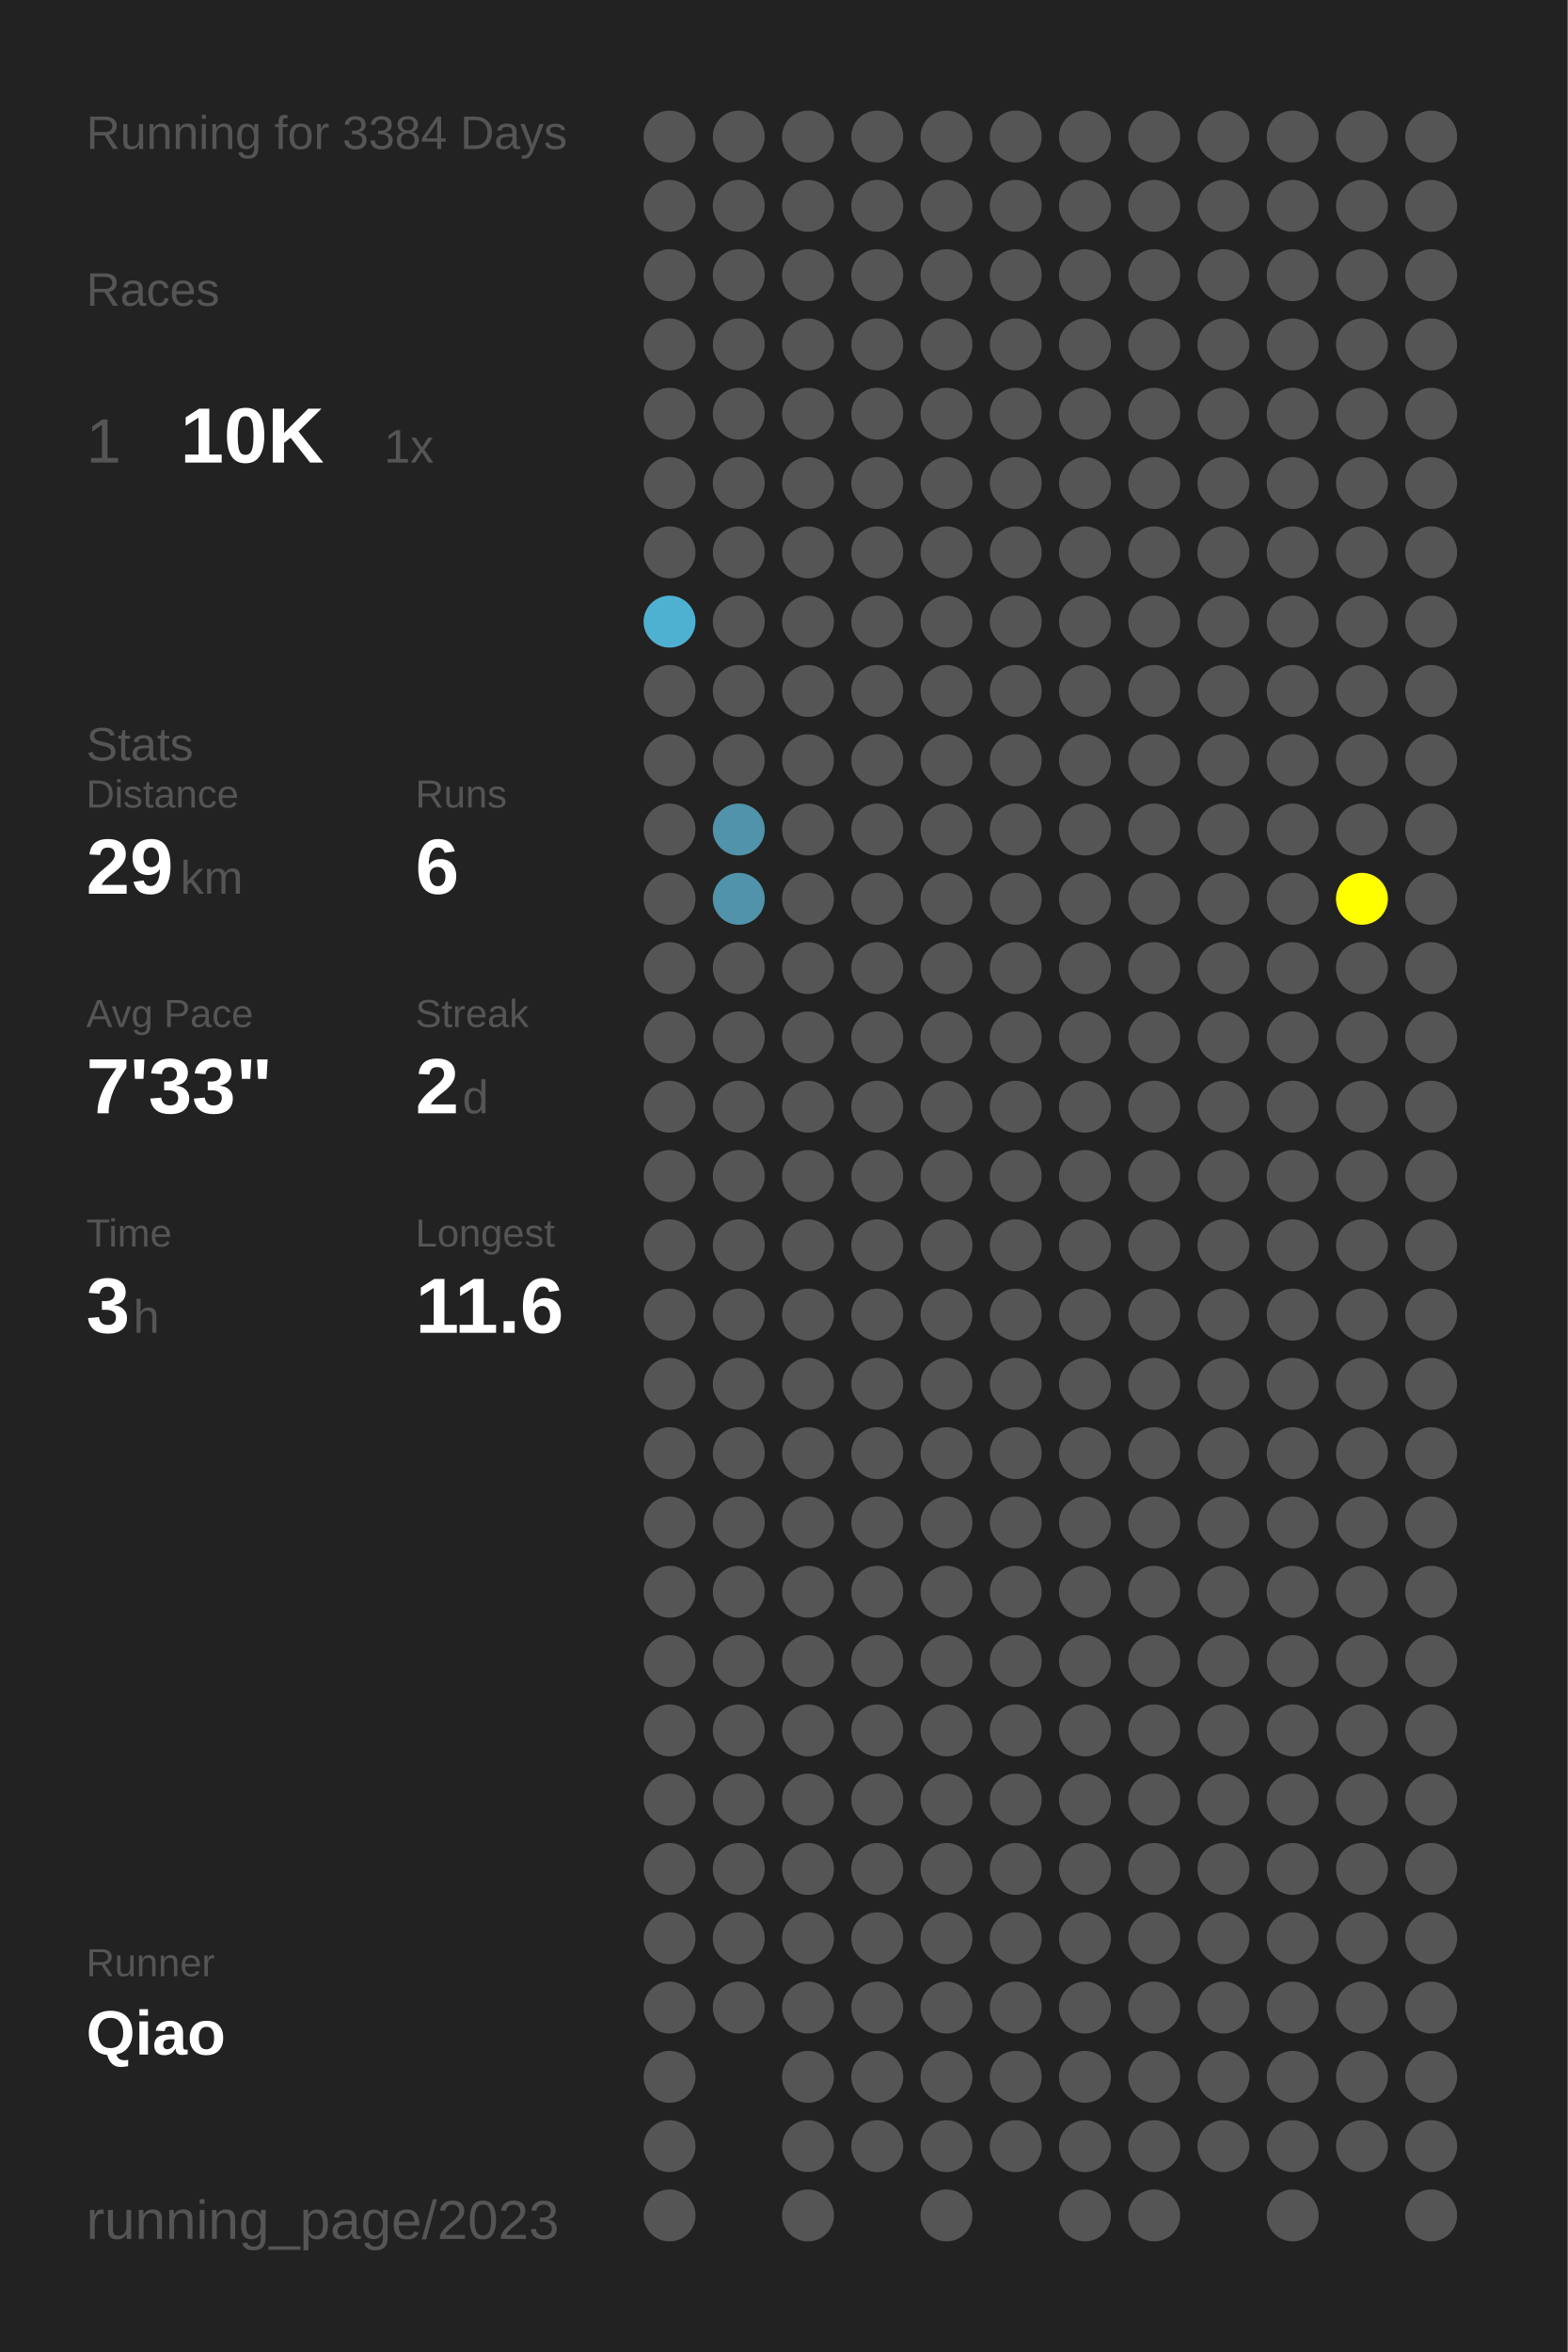
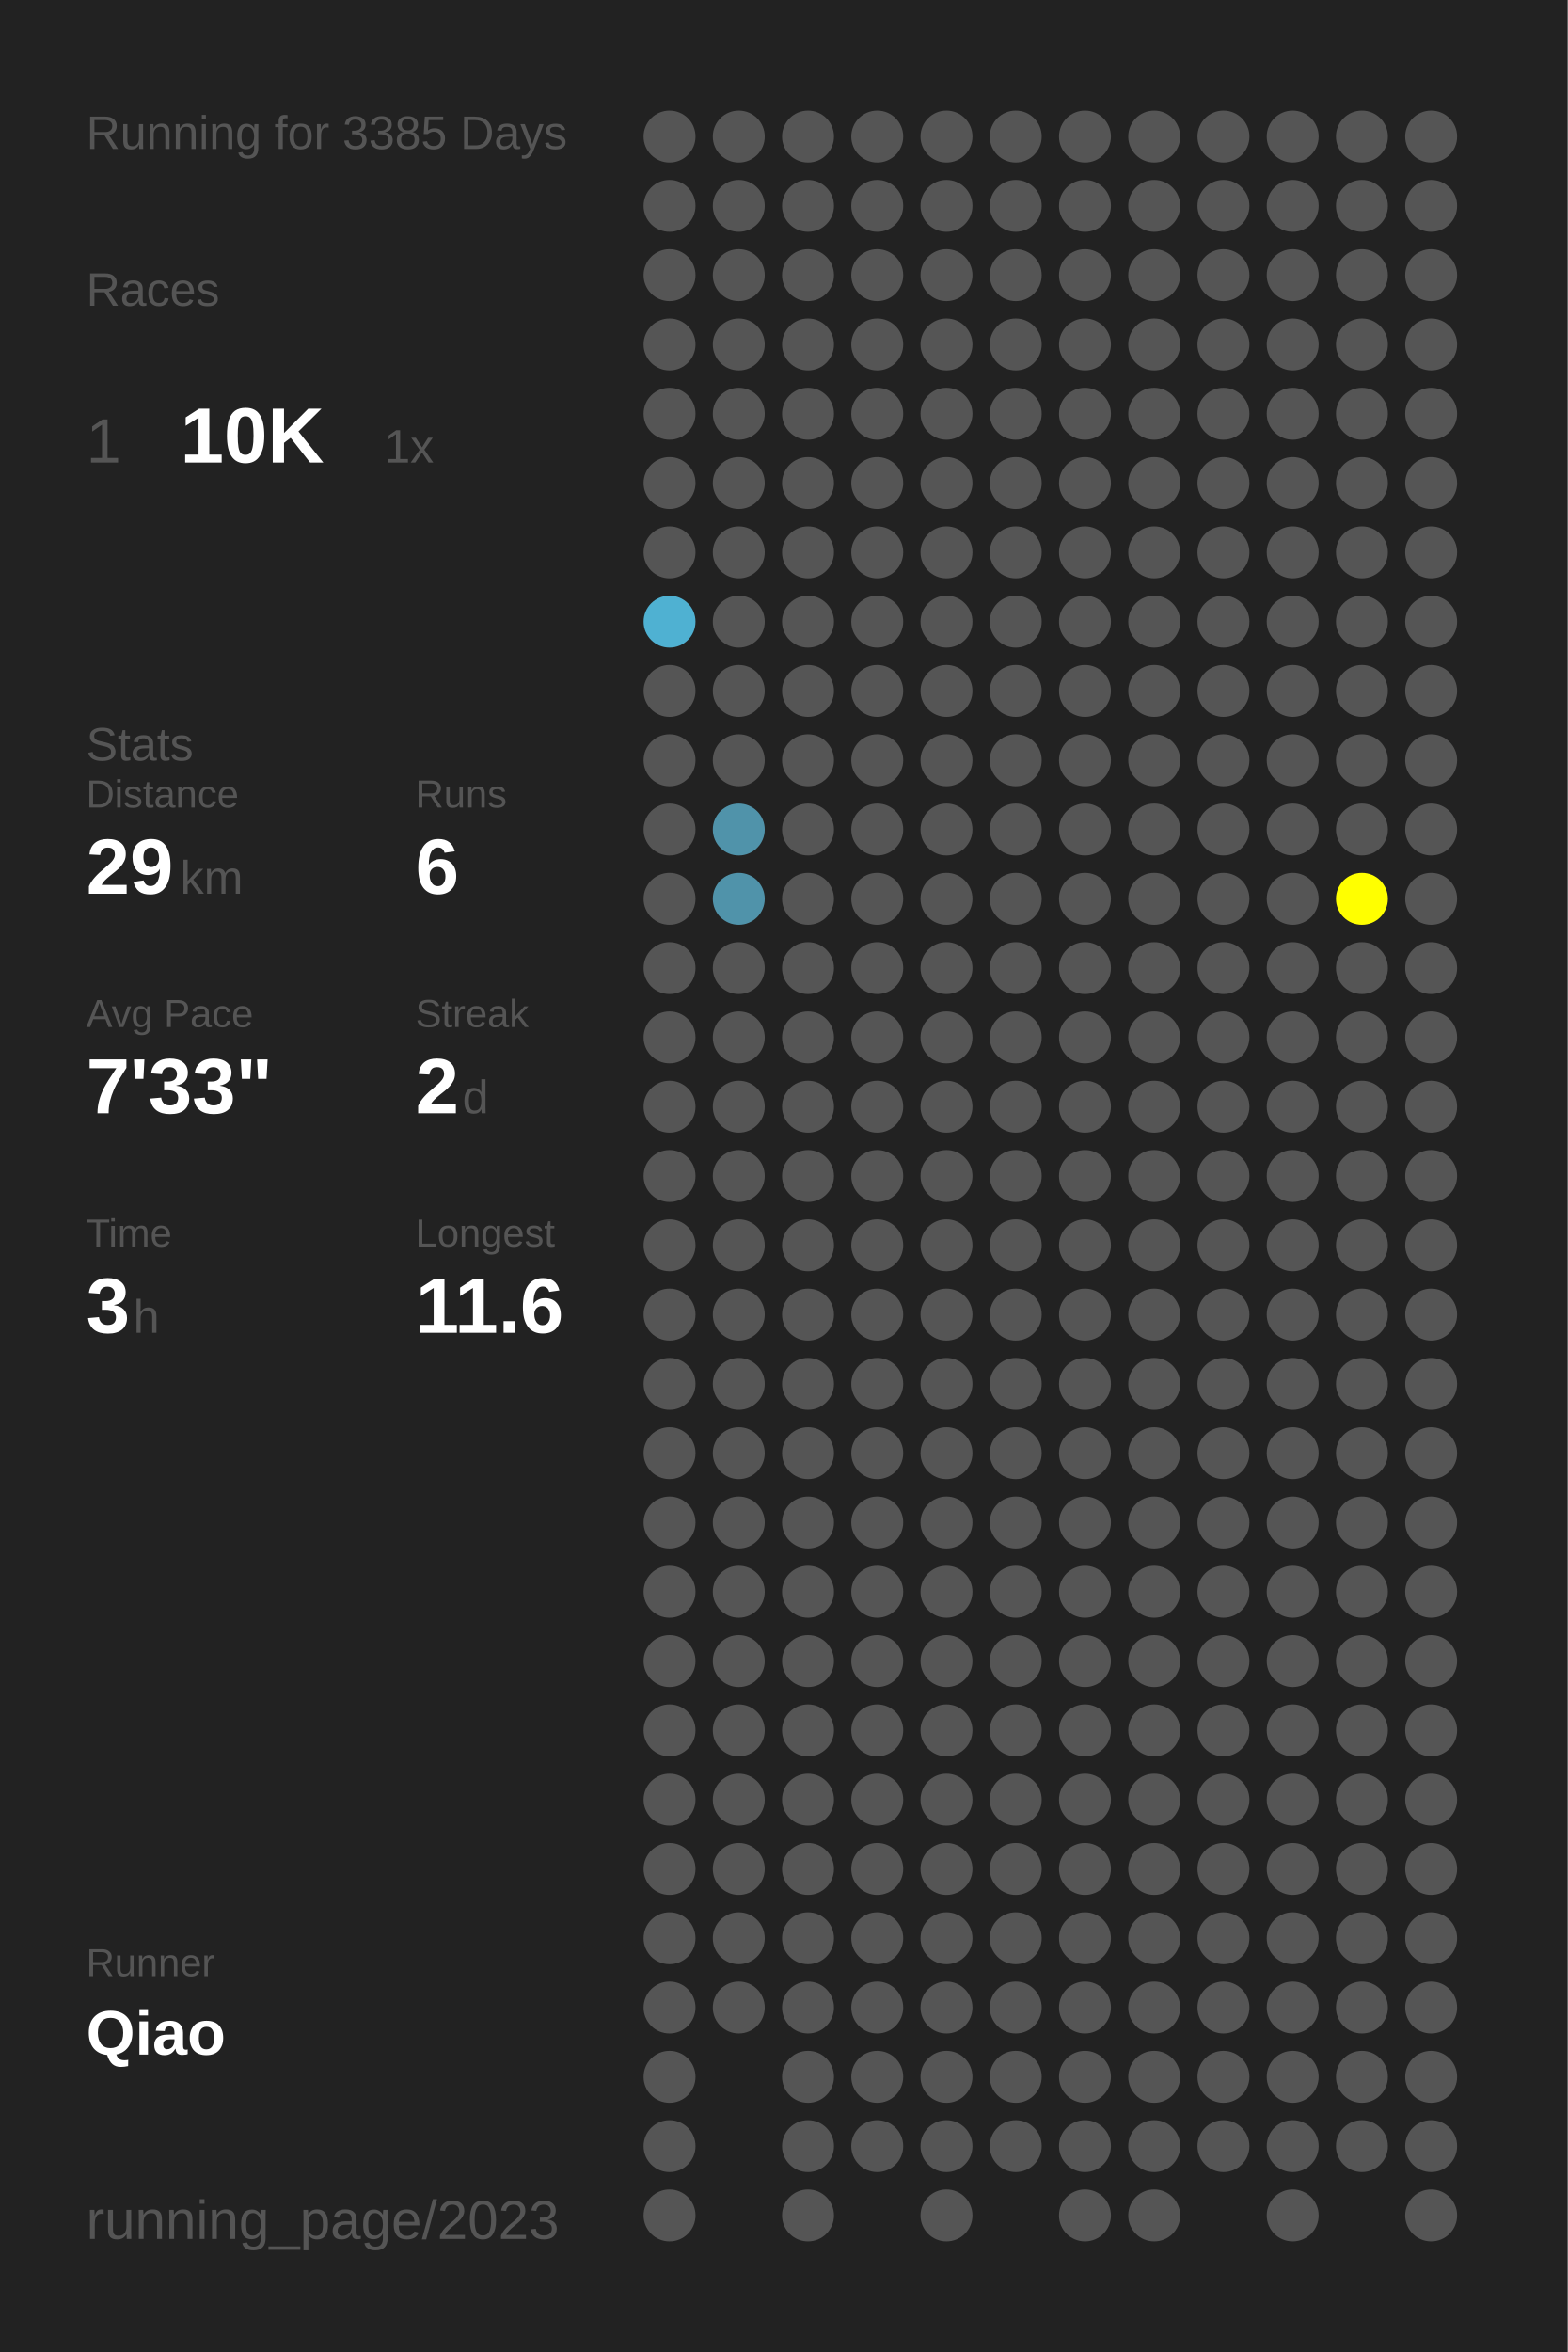
<svg xmlns="http://www.w3.org/2000/svg" baseProfile="full" height="300mm" version="1.1" viewBox="0,0,200,300" width="200mm">
  <defs />
  <rect fill="#222222" height="300" width="200" x="0" y="0" />
-   <text fill="#555555" style="font-size:6px; font-family:Arial;" x="11" y="19">Running for 3384 Days</text>
+   <text fill="#555555" style="font-size:6px; font-family:Arial;" x="11" y="19">Running for 3385 Days</text>
  <text fill="#555555" style="font-size:6px; font-family:Arial;" x="11" y="39">Races</text>
  <text fill="#555555" style="font-size:8px; font-family:Arial;" x="11" y="59">1</text>
  <text fill="#FFFFFF" style="font-size:10px; font-family:Arial; font-weight:bold;" x="23" y="59">10K</text>
  <text fill="#555555" style="font-size:6px; font-family:Arial;" x="49" y="59">1x</text>
  <text fill="#555555" style="font-size:6px; font-family:Arial;" x="11" y="97">Stats</text>
  <text fill="#555555" style="font-size:5px; font-family:Arial;" x="11" y="103">Distance</text>
  <text fill="#FFFFFF" style="font-size:10px; font-family:Arial; font-weight:bold;" x="11" y="114">29</text>
  <text fill="#555555" style="font-size:6px; font-family:Arial;" x="23" y="114">km</text>
  <text fill="#555555" style="font-size:5px; font-family:Arial;" x="53" y="103">Runs</text>
  <text fill="#FFFFFF" style="font-size:10px; font-family:Arial; font-weight:bold;" x="53" y="114">6</text>
  <text fill="#555555" style="font-size:5px; font-family:Arial;" x="11" y="131">Avg Pace</text>
  <text fill="#FFFFFF" style="font-size:10px; font-family:Arial; font-weight:bold;" x="11" y="142">7'33"</text>
  <text fill="#555555" style="font-size:5px; font-family:Arial;" x="53" y="131">Streak</text>
  <text fill="#FFFFFF" style="font-size:10px; font-family:Arial; font-weight:bold;" x="53" y="142">2</text>
  <text fill="#555555" style="font-size:6px; font-family:Arial;" x="59" y="142">d</text>
  <text fill="#555555" style="font-size:5px; font-family:Arial;" x="11" y="159">Time</text>
  <text fill="#FFFFFF" style="font-size:10px; font-family:Arial; font-weight:bold;" x="11" y="170">3</text>
  <text fill="#555555" style="font-size:6px; font-family:Arial;" x="17" y="170">h</text>
  <text fill="#555555" style="font-size:5px; font-family:Arial;" x="53" y="159">Longest</text>
  <text fill="#FFFFFF" style="font-size:10px; font-family:Arial; font-weight:bold;" x="53" y="170">11.6</text>
  <text fill="#555555" style="font-size:5px; font-family:Arial;" x="11" y="252.065">Runner</text>
  <text fill="#FFFFFF" style="font-size:8px; font-family:Arial; font-weight:bold;" x="11" y="262.065">Qiao</text>
  <text fill="#555555" style="font-size:7px; font-family:Arial;" x="11" y="285.581">running_page/2023</text>
  <circle cx="85.417" cy="17.419" fill="#555555" r="3.312" />
  <circle cx="85.417" cy="26.258" fill="#555555" r="3.312" />
  <circle cx="85.417" cy="35.097" fill="#555555" r="3.312" />
  <circle cx="85.417" cy="43.935" fill="#555555" r="3.312" />
  <circle cx="85.417" cy="52.774" fill="#555555" r="3.312" />
  <circle cx="85.417" cy="61.613" fill="#555555" r="3.312" />
  <circle cx="85.417" cy="70.452" fill="#555555" r="3.312" />
  <circle cx="85.417" cy="79.29" fill="#4fb1d2" r="3.312" />
  <circle cx="85.417" cy="88.129" fill="#555555" r="3.312" />
  <circle cx="85.417" cy="96.968" fill="#555555" r="3.312" />
  <circle cx="85.417" cy="105.806" fill="#555555" r="3.312" />
  <circle cx="85.417" cy="114.645" fill="#555555" r="3.312" />
  <circle cx="85.417" cy="123.484" fill="#555555" r="3.312" />
  <circle cx="85.417" cy="132.323" fill="#555555" r="3.312" />
  <circle cx="85.417" cy="141.161" fill="#555555" r="3.312" />
  <circle cx="85.417" cy="150" fill="#555555" r="3.312" />
  <circle cx="85.417" cy="158.839" fill="#555555" r="3.312" />
  <circle cx="85.417" cy="167.677" fill="#555555" r="3.312" />
  <circle cx="85.417" cy="176.516" fill="#555555" r="3.312" />
  <circle cx="85.417" cy="185.355" fill="#555555" r="3.312" />
  <circle cx="85.417" cy="194.194" fill="#555555" r="3.312" />
  <circle cx="85.417" cy="203.032" fill="#555555" r="3.312" />
  <circle cx="85.417" cy="211.871" fill="#555555" r="3.312" />
  <circle cx="85.417" cy="220.71" fill="#555555" r="3.312" />
  <circle cx="85.417" cy="229.548" fill="#555555" r="3.312" />
  <circle cx="85.417" cy="238.387" fill="#555555" r="3.312" />
  <circle cx="85.417" cy="247.226" fill="#555555" r="3.312" />
  <circle cx="85.417" cy="256.065" fill="#555555" r="3.312" />
  <circle cx="85.417" cy="264.903" fill="#555555" r="3.312" />
  <circle cx="85.417" cy="273.742" fill="#555555" r="3.312" />
  <circle cx="85.417" cy="282.581" fill="#555555" r="3.312" />
  <circle cx="94.25" cy="17.419" fill="#555555" r="3.312" />
  <circle cx="94.25" cy="26.258" fill="#555555" r="3.312" />
  <circle cx="94.25" cy="35.097" fill="#555555" r="3.312" />
  <circle cx="94.25" cy="43.935" fill="#555555" r="3.312" />
  <circle cx="94.25" cy="52.774" fill="#555555" r="3.312" />
  <circle cx="94.25" cy="61.613" fill="#555555" r="3.312" />
  <circle cx="94.25" cy="70.452" fill="#555555" r="3.312" />
  <circle cx="94.25" cy="79.29" fill="#555555" r="3.312" />
  <circle cx="94.25" cy="88.129" fill="#555555" r="3.312" />
  <circle cx="94.25" cy="96.968" fill="#555555" r="3.312" />
  <circle cx="94.25" cy="105.806" fill="#5093aa" r="3.312" />
  <circle cx="94.25" cy="114.645" fill="#5093aa" r="3.312" />
  <circle cx="94.25" cy="123.484" fill="#555555" r="3.312" />
  <circle cx="94.25" cy="132.323" fill="#555555" r="3.312" />
  <circle cx="94.25" cy="141.161" fill="#555555" r="3.312" />
  <circle cx="94.25" cy="150" fill="#555555" r="3.312" />
  <circle cx="94.25" cy="158.839" fill="#555555" r="3.312" />
  <circle cx="94.25" cy="167.677" fill="#555555" r="3.312" />
  <circle cx="94.25" cy="176.516" fill="#555555" r="3.312" />
  <circle cx="94.25" cy="185.355" fill="#555555" r="3.312" />
  <circle cx="94.25" cy="194.194" fill="#555555" r="3.312" />
  <circle cx="94.25" cy="203.032" fill="#555555" r="3.312" />
  <circle cx="94.25" cy="211.871" fill="#555555" r="3.312" />
  <circle cx="94.25" cy="220.71" fill="#555555" r="3.312" />
  <circle cx="94.25" cy="229.548" fill="#555555" r="3.312" />
  <circle cx="94.25" cy="238.387" fill="#555555" r="3.312" />
  <circle cx="94.25" cy="247.226" fill="#555555" r="3.312" />
  <circle cx="94.25" cy="256.065" fill="#555555" r="3.312" />
  <circle cx="103.083" cy="17.419" fill="#555555" r="3.312" />
  <circle cx="103.083" cy="26.258" fill="#555555" r="3.312" />
  <circle cx="103.083" cy="35.097" fill="#555555" r="3.312" />
  <circle cx="103.083" cy="43.935" fill="#555555" r="3.312" />
  <circle cx="103.083" cy="52.774" fill="#555555" r="3.312" />
  <circle cx="103.083" cy="61.613" fill="#555555" r="3.312" />
  <circle cx="103.083" cy="70.452" fill="#555555" r="3.312" />
  <circle cx="103.083" cy="79.29" fill="#555555" r="3.312" />
  <circle cx="103.083" cy="88.129" fill="#555555" r="3.312" />
  <circle cx="103.083" cy="96.968" fill="#555555" r="3.312" />
  <circle cx="103.083" cy="105.806" fill="#555555" r="3.312" />
  <circle cx="103.083" cy="114.645" fill="#555555" r="3.312" />
  <circle cx="103.083" cy="123.484" fill="#555555" r="3.312" />
  <circle cx="103.083" cy="132.323" fill="#555555" r="3.312" />
  <circle cx="103.083" cy="141.161" fill="#555555" r="3.312" />
  <circle cx="103.083" cy="150" fill="#555555" r="3.312" />
  <circle cx="103.083" cy="158.839" fill="#555555" r="3.312" />
  <circle cx="103.083" cy="167.677" fill="#555555" r="3.312" />
  <circle cx="103.083" cy="176.516" fill="#555555" r="3.312" />
  <circle cx="103.083" cy="185.355" fill="#555555" r="3.312" />
  <circle cx="103.083" cy="194.194" fill="#555555" r="3.312" />
  <circle cx="103.083" cy="203.032" fill="#555555" r="3.312" />
  <circle cx="103.083" cy="211.871" fill="#555555" r="3.312" />
  <circle cx="103.083" cy="220.71" fill="#555555" r="3.312" />
  <circle cx="103.083" cy="229.548" fill="#555555" r="3.312" />
  <circle cx="103.083" cy="238.387" fill="#555555" r="3.312" />
  <circle cx="103.083" cy="247.226" fill="#555555" r="3.312" />
  <circle cx="103.083" cy="256.065" fill="#555555" r="3.312" />
  <circle cx="103.083" cy="264.903" fill="#555555" r="3.312" />
  <circle cx="103.083" cy="273.742" fill="#555555" r="3.312" />
  <circle cx="103.083" cy="282.581" fill="#555555" r="3.312" />
  <circle cx="111.917" cy="17.419" fill="#555555" r="3.312" />
  <circle cx="111.917" cy="26.258" fill="#555555" r="3.312" />
  <circle cx="111.917" cy="35.097" fill="#555555" r="3.312" />
  <circle cx="111.917" cy="43.935" fill="#555555" r="3.312" />
  <circle cx="111.917" cy="52.774" fill="#555555" r="3.312" />
  <circle cx="111.917" cy="61.613" fill="#555555" r="3.312" />
  <circle cx="111.917" cy="70.452" fill="#555555" r="3.312" />
  <circle cx="111.917" cy="79.29" fill="#555555" r="3.312" />
  <circle cx="111.917" cy="88.129" fill="#555555" r="3.312" />
  <circle cx="111.917" cy="96.968" fill="#555555" r="3.312" />
  <circle cx="111.917" cy="105.806" fill="#555555" r="3.312" />
  <circle cx="111.917" cy="114.645" fill="#555555" r="3.312" />
  <circle cx="111.917" cy="123.484" fill="#555555" r="3.312" />
  <circle cx="111.917" cy="132.323" fill="#555555" r="3.312" />
  <circle cx="111.917" cy="141.161" fill="#555555" r="3.312" />
  <circle cx="111.917" cy="150" fill="#555555" r="3.312" />
  <circle cx="111.917" cy="158.839" fill="#555555" r="3.312" />
  <circle cx="111.917" cy="167.677" fill="#555555" r="3.312" />
  <circle cx="111.917" cy="176.516" fill="#555555" r="3.312" />
  <circle cx="111.917" cy="185.355" fill="#555555" r="3.312" />
  <circle cx="111.917" cy="194.194" fill="#555555" r="3.312" />
  <circle cx="111.917" cy="203.032" fill="#555555" r="3.312" />
  <circle cx="111.917" cy="211.871" fill="#555555" r="3.312" />
  <circle cx="111.917" cy="220.71" fill="#555555" r="3.312" />
  <circle cx="111.917" cy="229.548" fill="#555555" r="3.312" />
  <circle cx="111.917" cy="238.387" fill="#555555" r="3.312" />
  <circle cx="111.917" cy="247.226" fill="#555555" r="3.312" />
  <circle cx="111.917" cy="256.065" fill="#555555" r="3.312" />
  <circle cx="111.917" cy="264.903" fill="#555555" r="3.312" />
  <circle cx="111.917" cy="273.742" fill="#555555" r="3.312" />
  <circle cx="120.75" cy="17.419" fill="#555555" r="3.312" />
  <circle cx="120.75" cy="26.258" fill="#555555" r="3.312" />
  <circle cx="120.75" cy="35.097" fill="#555555" r="3.312" />
  <circle cx="120.75" cy="43.935" fill="#555555" r="3.312" />
  <circle cx="120.75" cy="52.774" fill="#555555" r="3.312" />
  <circle cx="120.75" cy="61.613" fill="#555555" r="3.312" />
  <circle cx="120.75" cy="70.452" fill="#555555" r="3.312" />
  <circle cx="120.75" cy="79.29" fill="#555555" r="3.312" />
  <circle cx="120.75" cy="88.129" fill="#555555" r="3.312" />
  <circle cx="120.75" cy="96.968" fill="#555555" r="3.312" />
  <circle cx="120.75" cy="105.806" fill="#555555" r="3.312" />
  <circle cx="120.75" cy="114.645" fill="#555555" r="3.312" />
  <circle cx="120.75" cy="123.484" fill="#555555" r="3.312" />
  <circle cx="120.75" cy="132.323" fill="#555555" r="3.312" />
  <circle cx="120.75" cy="141.161" fill="#555555" r="3.312" />
  <circle cx="120.75" cy="150" fill="#555555" r="3.312" />
  <circle cx="120.75" cy="158.839" fill="#555555" r="3.312" />
  <circle cx="120.75" cy="167.677" fill="#555555" r="3.312" />
  <circle cx="120.75" cy="176.516" fill="#555555" r="3.312" />
  <circle cx="120.75" cy="185.355" fill="#555555" r="3.312" />
  <circle cx="120.75" cy="194.194" fill="#555555" r="3.312" />
  <circle cx="120.75" cy="203.032" fill="#555555" r="3.312" />
  <circle cx="120.75" cy="211.871" fill="#555555" r="3.312" />
  <circle cx="120.75" cy="220.71" fill="#555555" r="3.312" />
  <circle cx="120.75" cy="229.548" fill="#555555" r="3.312" />
  <circle cx="120.75" cy="238.387" fill="#555555" r="3.312" />
  <circle cx="120.75" cy="247.226" fill="#555555" r="3.312" />
  <circle cx="120.75" cy="256.065" fill="#555555" r="3.312" />
  <circle cx="120.75" cy="264.903" fill="#555555" r="3.312" />
  <circle cx="120.75" cy="273.742" fill="#555555" r="3.312" />
  <circle cx="120.75" cy="282.581" fill="#555555" r="3.312" />
  <circle cx="129.583" cy="17.419" fill="#555555" r="3.312" />
  <circle cx="129.583" cy="26.258" fill="#555555" r="3.312" />
  <circle cx="129.583" cy="35.097" fill="#555555" r="3.312" />
  <circle cx="129.583" cy="43.935" fill="#555555" r="3.312" />
  <circle cx="129.583" cy="52.774" fill="#555555" r="3.312" />
  <circle cx="129.583" cy="61.613" fill="#555555" r="3.312" />
  <circle cx="129.583" cy="70.452" fill="#555555" r="3.312" />
  <circle cx="129.583" cy="79.29" fill="#555555" r="3.312" />
  <circle cx="129.583" cy="88.129" fill="#555555" r="3.312" />
  <circle cx="129.583" cy="96.968" fill="#555555" r="3.312" />
  <circle cx="129.583" cy="105.806" fill="#555555" r="3.312" />
  <circle cx="129.583" cy="114.645" fill="#555555" r="3.312" />
  <circle cx="129.583" cy="123.484" fill="#555555" r="3.312" />
  <circle cx="129.583" cy="132.323" fill="#555555" r="3.312" />
  <circle cx="129.583" cy="141.161" fill="#555555" r="3.312" />
  <circle cx="129.583" cy="150" fill="#555555" r="3.312" />
  <circle cx="129.583" cy="158.839" fill="#555555" r="3.312" />
  <circle cx="129.583" cy="167.677" fill="#555555" r="3.312" />
  <circle cx="129.583" cy="176.516" fill="#555555" r="3.312" />
  <circle cx="129.583" cy="185.355" fill="#555555" r="3.312" />
  <circle cx="129.583" cy="194.194" fill="#555555" r="3.312" />
  <circle cx="129.583" cy="203.032" fill="#555555" r="3.312" />
  <circle cx="129.583" cy="211.871" fill="#555555" r="3.312" />
  <circle cx="129.583" cy="220.71" fill="#555555" r="3.312" />
  <circle cx="129.583" cy="229.548" fill="#555555" r="3.312" />
  <circle cx="129.583" cy="238.387" fill="#555555" r="3.312" />
  <circle cx="129.583" cy="247.226" fill="#555555" r="3.312" />
  <circle cx="129.583" cy="256.065" fill="#555555" r="3.312" />
  <circle cx="129.583" cy="264.903" fill="#555555" r="3.312" />
  <circle cx="129.583" cy="273.742" fill="#555555" r="3.312" />
  <circle cx="138.417" cy="17.419" fill="#555555" r="3.312" />
  <circle cx="138.417" cy="26.258" fill="#555555" r="3.312" />
  <circle cx="138.417" cy="35.097" fill="#555555" r="3.312" />
  <circle cx="138.417" cy="43.935" fill="#555555" r="3.312" />
  <circle cx="138.417" cy="52.774" fill="#555555" r="3.312" />
  <circle cx="138.417" cy="61.613" fill="#555555" r="3.312" />
  <circle cx="138.417" cy="70.452" fill="#555555" r="3.312" />
  <circle cx="138.417" cy="79.29" fill="#555555" r="3.312" />
  <circle cx="138.417" cy="88.129" fill="#555555" r="3.312" />
  <circle cx="138.417" cy="96.968" fill="#555555" r="3.312" />
  <circle cx="138.417" cy="105.806" fill="#555555" r="3.312" />
  <circle cx="138.417" cy="114.645" fill="#555555" r="3.312" />
  <circle cx="138.417" cy="123.484" fill="#555555" r="3.312" />
  <circle cx="138.417" cy="132.323" fill="#555555" r="3.312" />
  <circle cx="138.417" cy="141.161" fill="#555555" r="3.312" />
  <circle cx="138.417" cy="150" fill="#555555" r="3.312" />
  <circle cx="138.417" cy="158.839" fill="#555555" r="3.312" />
  <circle cx="138.417" cy="167.677" fill="#555555" r="3.312" />
  <circle cx="138.417" cy="176.516" fill="#555555" r="3.312" />
  <circle cx="138.417" cy="185.355" fill="#555555" r="3.312" />
  <circle cx="138.417" cy="194.194" fill="#555555" r="3.312" />
  <circle cx="138.417" cy="203.032" fill="#555555" r="3.312" />
  <circle cx="138.417" cy="211.871" fill="#555555" r="3.312" />
  <circle cx="138.417" cy="220.71" fill="#555555" r="3.312" />
  <circle cx="138.417" cy="229.548" fill="#555555" r="3.312" />
  <circle cx="138.417" cy="238.387" fill="#555555" r="3.312" />
  <circle cx="138.417" cy="247.226" fill="#555555" r="3.312" />
  <circle cx="138.417" cy="256.065" fill="#555555" r="3.312" />
  <circle cx="138.417" cy="264.903" fill="#555555" r="3.312" />
  <circle cx="138.417" cy="273.742" fill="#555555" r="3.312" />
  <circle cx="138.417" cy="282.581" fill="#555555" r="3.312" />
  <circle cx="147.25" cy="17.419" fill="#555555" r="3.312" />
  <circle cx="147.25" cy="26.258" fill="#555555" r="3.312" />
  <circle cx="147.25" cy="35.097" fill="#555555" r="3.312" />
  <circle cx="147.25" cy="43.935" fill="#555555" r="3.312" />
  <circle cx="147.25" cy="52.774" fill="#555555" r="3.312" />
  <circle cx="147.25" cy="61.613" fill="#555555" r="3.312" />
  <circle cx="147.25" cy="70.452" fill="#555555" r="3.312" />
  <circle cx="147.25" cy="79.29" fill="#555555" r="3.312" />
  <circle cx="147.25" cy="88.129" fill="#555555" r="3.312" />
  <circle cx="147.25" cy="96.968" fill="#555555" r="3.312" />
  <circle cx="147.25" cy="105.806" fill="#555555" r="3.312" />
  <circle cx="147.25" cy="114.645" fill="#555555" r="3.312" />
  <circle cx="147.25" cy="123.484" fill="#555555" r="3.312" />
  <circle cx="147.25" cy="132.323" fill="#555555" r="3.312" />
  <circle cx="147.25" cy="141.161" fill="#555555" r="3.312" />
  <circle cx="147.25" cy="150" fill="#555555" r="3.312" />
  <circle cx="147.25" cy="158.839" fill="#555555" r="3.312" />
  <circle cx="147.25" cy="167.677" fill="#555555" r="3.312" />
  <circle cx="147.25" cy="176.516" fill="#555555" r="3.312" />
  <circle cx="147.25" cy="185.355" fill="#555555" r="3.312" />
  <circle cx="147.25" cy="194.194" fill="#555555" r="3.312" />
  <circle cx="147.25" cy="203.032" fill="#555555" r="3.312" />
  <circle cx="147.25" cy="211.871" fill="#555555" r="3.312" />
  <circle cx="147.25" cy="220.71" fill="#555555" r="3.312" />
  <circle cx="147.25" cy="229.548" fill="#555555" r="3.312" />
  <circle cx="147.25" cy="238.387" fill="#555555" r="3.312" />
  <circle cx="147.25" cy="247.226" fill="#555555" r="3.312" />
  <circle cx="147.25" cy="256.065" fill="#555555" r="3.312" />
  <circle cx="147.25" cy="264.903" fill="#555555" r="3.312" />
  <circle cx="147.25" cy="273.742" fill="#555555" r="3.312" />
  <circle cx="147.25" cy="282.581" fill="#555555" r="3.312" />
  <circle cx="156.083" cy="17.419" fill="#555555" r="3.312" />
  <circle cx="156.083" cy="26.258" fill="#555555" r="3.312" />
  <circle cx="156.083" cy="35.097" fill="#555555" r="3.312" />
  <circle cx="156.083" cy="43.935" fill="#555555" r="3.312" />
  <circle cx="156.083" cy="52.774" fill="#555555" r="3.312" />
  <circle cx="156.083" cy="61.613" fill="#555555" r="3.312" />
  <circle cx="156.083" cy="70.452" fill="#555555" r="3.312" />
  <circle cx="156.083" cy="79.29" fill="#555555" r="3.312" />
  <circle cx="156.083" cy="88.129" fill="#555555" r="3.312" />
  <circle cx="156.083" cy="96.968" fill="#555555" r="3.312" />
  <circle cx="156.083" cy="105.806" fill="#555555" r="3.312" />
  <circle cx="156.083" cy="114.645" fill="#555555" r="3.312" />
  <circle cx="156.083" cy="123.484" fill="#555555" r="3.312" />
  <circle cx="156.083" cy="132.323" fill="#555555" r="3.312" />
  <circle cx="156.083" cy="141.161" fill="#555555" r="3.312" />
  <circle cx="156.083" cy="150" fill="#555555" r="3.312" />
  <circle cx="156.083" cy="158.839" fill="#555555" r="3.312" />
  <circle cx="156.083" cy="167.677" fill="#555555" r="3.312" />
  <circle cx="156.083" cy="176.516" fill="#555555" r="3.312" />
  <circle cx="156.083" cy="185.355" fill="#555555" r="3.312" />
  <circle cx="156.083" cy="194.194" fill="#555555" r="3.312" />
  <circle cx="156.083" cy="203.032" fill="#555555" r="3.312" />
  <circle cx="156.083" cy="211.871" fill="#555555" r="3.312" />
  <circle cx="156.083" cy="220.71" fill="#555555" r="3.312" />
  <circle cx="156.083" cy="229.548" fill="#555555" r="3.312" />
  <circle cx="156.083" cy="238.387" fill="#555555" r="3.312" />
  <circle cx="156.083" cy="247.226" fill="#555555" r="3.312" />
  <circle cx="156.083" cy="256.065" fill="#555555" r="3.312" />
  <circle cx="156.083" cy="264.903" fill="#555555" r="3.312" />
  <circle cx="156.083" cy="273.742" fill="#555555" r="3.312" />
  <circle cx="164.917" cy="17.419" fill="#555555" r="3.312" />
  <circle cx="164.917" cy="26.258" fill="#555555" r="3.312" />
  <circle cx="164.917" cy="35.097" fill="#555555" r="3.312" />
  <circle cx="164.917" cy="43.935" fill="#555555" r="3.312" />
  <circle cx="164.917" cy="52.774" fill="#555555" r="3.312" />
  <circle cx="164.917" cy="61.613" fill="#555555" r="3.312" />
  <circle cx="164.917" cy="70.452" fill="#555555" r="3.312" />
  <circle cx="164.917" cy="79.29" fill="#555555" r="3.312" />
  <circle cx="164.917" cy="88.129" fill="#555555" r="3.312" />
  <circle cx="164.917" cy="96.968" fill="#555555" r="3.312" />
  <circle cx="164.917" cy="105.806" fill="#555555" r="3.312" />
  <circle cx="164.917" cy="114.645" fill="#555555" r="3.312" />
  <circle cx="164.917" cy="123.484" fill="#555555" r="3.312" />
  <circle cx="164.917" cy="132.323" fill="#555555" r="3.312" />
  <circle cx="164.917" cy="141.161" fill="#555555" r="3.312" />
  <circle cx="164.917" cy="150" fill="#555555" r="3.312" />
  <circle cx="164.917" cy="158.839" fill="#555555" r="3.312" />
  <circle cx="164.917" cy="167.677" fill="#555555" r="3.312" />
  <circle cx="164.917" cy="176.516" fill="#555555" r="3.312" />
  <circle cx="164.917" cy="185.355" fill="#555555" r="3.312" />
  <circle cx="164.917" cy="194.194" fill="#555555" r="3.312" />
  <circle cx="164.917" cy="203.032" fill="#555555" r="3.312" />
  <circle cx="164.917" cy="211.871" fill="#555555" r="3.312" />
  <circle cx="164.917" cy="220.71" fill="#555555" r="3.312" />
  <circle cx="164.917" cy="229.548" fill="#555555" r="3.312" />
  <circle cx="164.917" cy="238.387" fill="#555555" r="3.312" />
  <circle cx="164.917" cy="247.226" fill="#555555" r="3.312" />
  <circle cx="164.917" cy="256.065" fill="#555555" r="3.312" />
  <circle cx="164.917" cy="264.903" fill="#555555" r="3.312" />
  <circle cx="164.917" cy="273.742" fill="#555555" r="3.312" />
  <circle cx="164.917" cy="282.581" fill="#555555" r="3.312" />
  <circle cx="173.75" cy="17.419" fill="#555555" r="3.312" />
  <circle cx="173.75" cy="26.258" fill="#555555" r="3.312" />
  <circle cx="173.75" cy="35.097" fill="#555555" r="3.312" />
  <circle cx="173.75" cy="43.935" fill="#555555" r="3.312" />
  <circle cx="173.75" cy="52.774" fill="#555555" r="3.312" />
  <circle cx="173.75" cy="61.613" fill="#555555" r="3.312" />
  <circle cx="173.75" cy="70.452" fill="#555555" r="3.312" />
  <circle cx="173.75" cy="79.29" fill="#555555" r="3.312" />
  <circle cx="173.75" cy="88.129" fill="#555555" r="3.312" />
  <circle cx="173.75" cy="96.968" fill="#555555" r="3.312" />
  <circle cx="173.75" cy="105.806" fill="#555555" r="3.312" />
  <circle cx="173.75" cy="114.645" fill="#FFFF00" r="3.312" />
  <circle cx="173.75" cy="123.484" fill="#555555" r="3.312" />
  <circle cx="173.75" cy="132.323" fill="#555555" r="3.312" />
  <circle cx="173.75" cy="141.161" fill="#555555" r="3.312" />
  <circle cx="173.75" cy="150" fill="#555555" r="3.312" />
  <circle cx="173.75" cy="158.839" fill="#555555" r="3.312" />
  <circle cx="173.75" cy="167.677" fill="#555555" r="3.312" />
  <circle cx="173.75" cy="176.516" fill="#555555" r="3.312" />
  <circle cx="173.75" cy="185.355" fill="#555555" r="3.312" />
  <circle cx="173.75" cy="194.194" fill="#555555" r="3.312" />
  <circle cx="173.75" cy="203.032" fill="#555555" r="3.312" />
  <circle cx="173.75" cy="211.871" fill="#555555" r="3.312" />
  <circle cx="173.75" cy="220.71" fill="#555555" r="3.312" />
  <circle cx="173.75" cy="229.548" fill="#555555" r="3.312" />
  <circle cx="173.75" cy="238.387" fill="#555555" r="3.312" />
  <circle cx="173.75" cy="247.226" fill="#555555" r="3.312" />
  <circle cx="173.75" cy="256.065" fill="#555555" r="3.312" />
  <circle cx="173.75" cy="264.903" fill="#555555" r="3.312" />
  <circle cx="173.75" cy="273.742" fill="#555555" r="3.312" />
  <circle cx="182.583" cy="17.419" fill="#555555" r="3.312" />
  <circle cx="182.583" cy="26.258" fill="#555555" r="3.312" />
  <circle cx="182.583" cy="35.097" fill="#555555" r="3.312" />
  <circle cx="182.583" cy="43.935" fill="#555555" r="3.312" />
  <circle cx="182.583" cy="52.774" fill="#555555" r="3.312" />
  <circle cx="182.583" cy="61.613" fill="#555555" r="3.312" />
  <circle cx="182.583" cy="70.452" fill="#555555" r="3.312" />
  <circle cx="182.583" cy="79.29" fill="#555555" r="3.312" />
  <circle cx="182.583" cy="88.129" fill="#555555" r="3.312" />
  <circle cx="182.583" cy="96.968" fill="#555555" r="3.312" />
  <circle cx="182.583" cy="105.806" fill="#555555" r="3.312" />
  <circle cx="182.583" cy="114.645" fill="#555555" r="3.312" />
  <circle cx="182.583" cy="123.484" fill="#555555" r="3.312" />
  <circle cx="182.583" cy="132.323" fill="#555555" r="3.312" />
  <circle cx="182.583" cy="141.161" fill="#555555" r="3.312" />
  <circle cx="182.583" cy="150" fill="#555555" r="3.312" />
  <circle cx="182.583" cy="158.839" fill="#555555" r="3.312" />
  <circle cx="182.583" cy="167.677" fill="#555555" r="3.312" />
  <circle cx="182.583" cy="176.516" fill="#555555" r="3.312" />
  <circle cx="182.583" cy="185.355" fill="#555555" r="3.312" />
  <circle cx="182.583" cy="194.194" fill="#555555" r="3.312" />
  <circle cx="182.583" cy="203.032" fill="#555555" r="3.312" />
  <circle cx="182.583" cy="211.871" fill="#555555" r="3.312" />
  <circle cx="182.583" cy="220.71" fill="#555555" r="3.312" />
  <circle cx="182.583" cy="229.548" fill="#555555" r="3.312" />
  <circle cx="182.583" cy="238.387" fill="#555555" r="3.312" />
  <circle cx="182.583" cy="247.226" fill="#555555" r="3.312" />
  <circle cx="182.583" cy="256.065" fill="#555555" r="3.312" />
  <circle cx="182.583" cy="264.903" fill="#555555" r="3.312" />
  <circle cx="182.583" cy="273.742" fill="#555555" r="3.312" />
  <circle cx="182.583" cy="282.581" fill="#555555" r="3.312" />
</svg>
